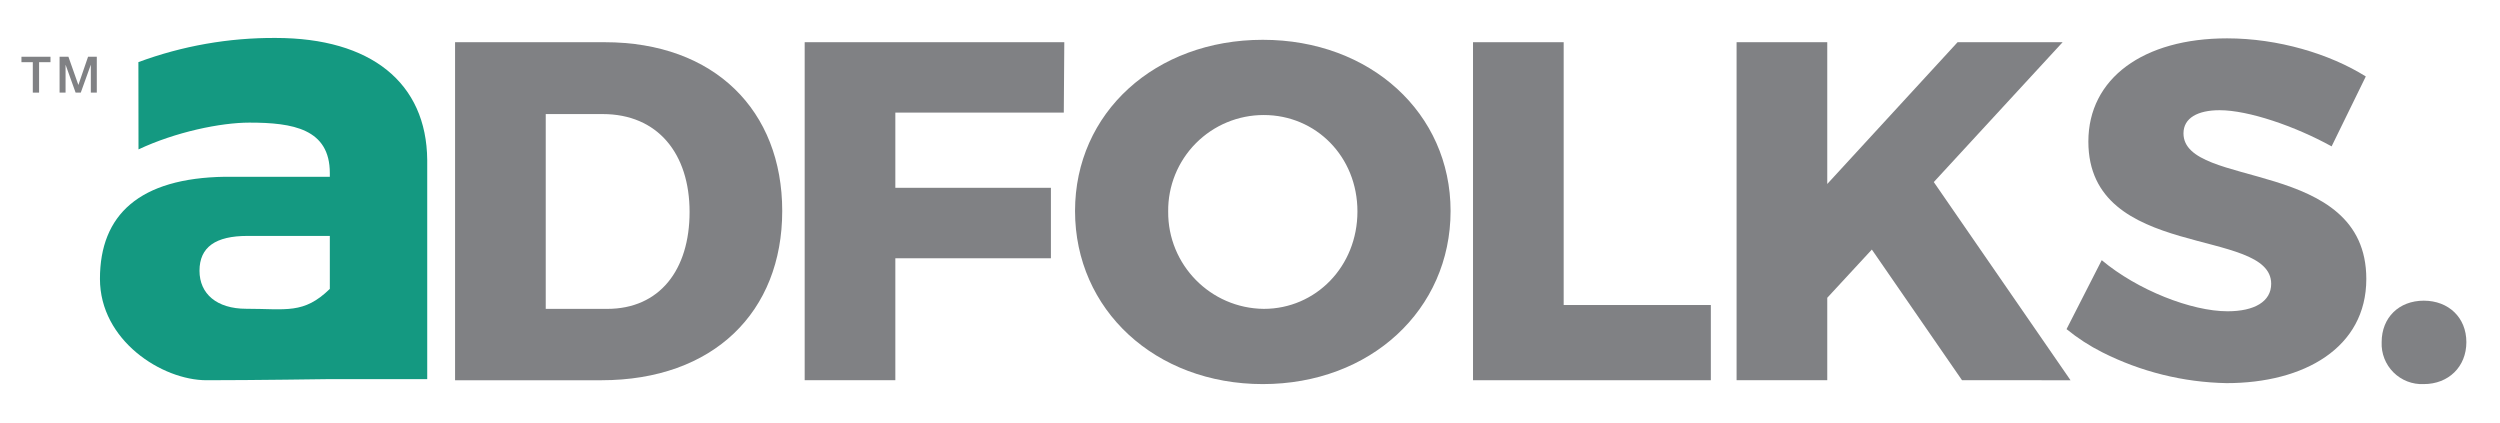
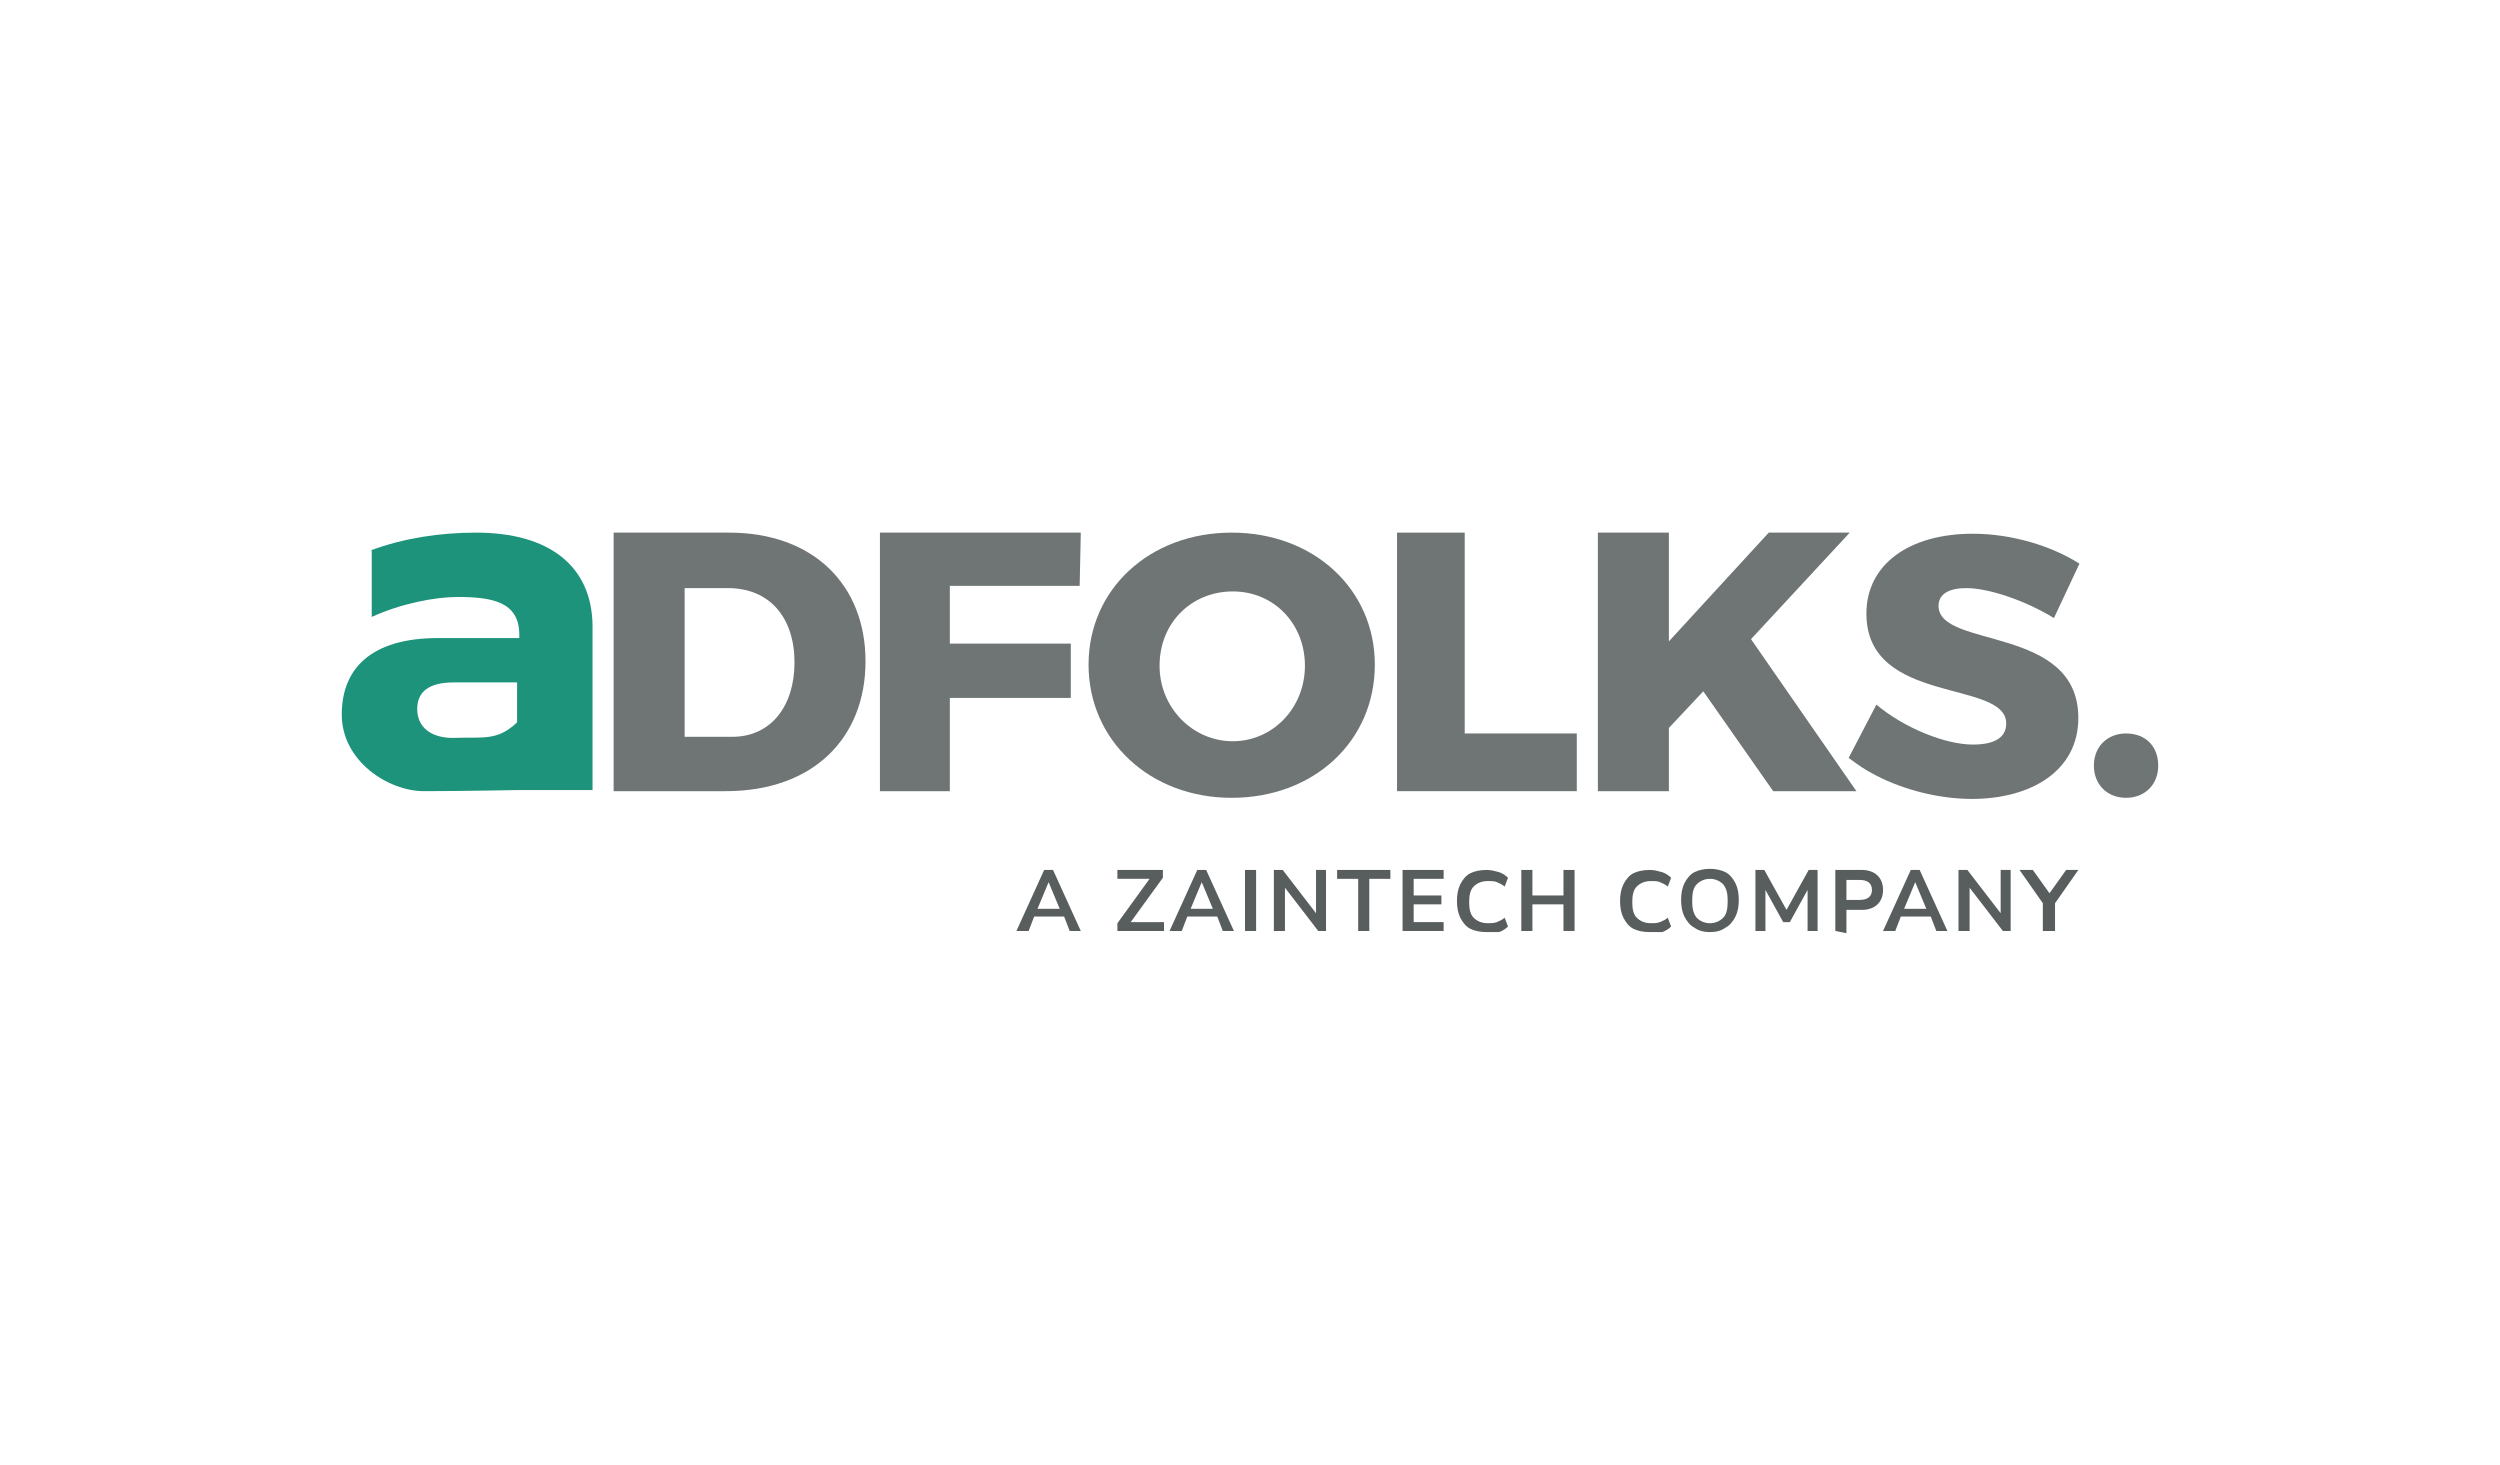
- <svg xmlns="http://www.w3.org/2000/svg" id="Layer_1" data-name="Layer 1" viewBox="0 0 600 101.351">
+ <svg xmlns="http://www.w3.org/2000/svg" version="1.1" width="225.3pt" height="132pt" viewBox="0 0 225.3 132">
  <defs>
-     <style>.cls-1,.cls-3{fill:#808184;}.cls-1,.cls-2{fill-rule:evenodd;}.cls-2{fill:#149981;}</style>
+     <clipPath id="clip_0">
+       <path transform="matrix(1,0,0,-1,0,132)" d="M0 0H225.3V132H0Z" />
+     </clipPath>
  </defs>
-   <path class="cls-1" d="M165.5,50.869c0-14.004-7.65-23.492-20.848-23.492h-13.675V74.131H145.721C158.327,74.131,165.5,64.755,165.5,50.869Zm22.233-.23c0,24.186-16.447,40.62-43.438,40.62H109.216V10.131h35.91C171.525,10.131,187.734,26.565,187.734,50.639Z" />
-   <path class="cls-1" d="M255.432,10.131l-.121,16.897H214.882V45.08h37.336V61.977H214.882v29.278H193.123V10.131Z" />
-   <path class="cls-1" d="M280.363,50.751A23.18,23.18,0,0,0,303.311,74.128c12.485,0,22.474-10.182,22.474-23.377,0-13.193-9.989-23.144-22.474-23.144A22.906,22.906,0,0,0,280.363,50.751Zm67.776-.113c0,23.722-19.26,41.544-45.064,41.544S258.009,74.361,258.009,50.639c0-23.613,19.262-41.086,45.066-41.086S348.139,27.144,348.139,50.639Z" />
-   <path class="cls-1" d="M375.282,10.131V73.204h35.319V91.255H353.523V10.131Z" />
-   <path class="cls-1" d="M470.887,91.255,449.243,59.893,438.542,71.468V91.255H416.78V10.134h21.762V44.156L469.816,10.134h25.209L464.11,43.693l32.817,47.563Z" />
-   <path class="cls-1" d="M532.717,26.45c-5.231,0-8.682,1.851-8.682,5.556,0,13.423,43.88,5.783,43.88,34.946,0,16.552-14.985,25-33.535,25a69.027,69.027,0,0,1-29.827-7.396,47.013,47.013,0,0,1-8.583-5.566l8.446-16.549c8.561,7.176,21.521,12.266,30.205,12.266,6.418,0,10.463-2.314,10.463-6.595,0-13.771-43.877-5.44-43.877-34.14,0-15.161,13.198-24.767,33.291-24.767,12.247,0,24.614,3.705,33.293,9.145l-8.205,16.779C550.79,30.267,539.612,26.45,532.717,26.45Z" />
-   <path class="cls-1" d="M591.929,82.113c0,5.904-4.278,10.069-10.225,10.069a9.669,9.669,0,0,1-10.107-10.069c0-5.901,4.163-9.951,10.107-9.951C587.651,72.162,591.929,76.212,591.929,82.113Z" />
-   <path class="cls-2" d="M79.158,69.338V56.62H59.395c-7.677,0-11.516,2.692-11.516,8.368,0,5.526,4.144,9.118,11.208,9.118C68.727,74.106,72.871,75.459,79.158,69.338Zm-45.942-54.431a93.389,93.389,0,0,1,32.932-5.799c22.873,0,36.232,10.758,36.385,29.286v52.593H79.158s-18.378.268-29.586.268c-10.688,0-25.584-9.533-25.584-24.325,0-15.389,9.464-24.202,30.033-24.505H79.158v-.892c0-10.61-8.864-12.105-19.303-12.105-6.908,0-17.711,2.242-26.615,6.426Z" />
-   <path class="cls-3" d="M5.149,13.619H12.116v1.305H9.381v7.305H7.873V14.924H5.149Z" />
-   <path class="cls-3" d="M14.299,13.619h2.122l2.376,6.74h.024L21.135,13.619h2.097v8.609H21.799V15.585h-.024L19.386,22.228H18.146l-2.387-6.643h-.024v6.643H14.299Z" />
+   <g clip-path="url(#clip_0)">
+     <path transform="matrix(1,0,0,-1,0,132)" d="M78 72.4C78 65.5 73.3 60.7 65.4 60.7H55.3V84H65.7C73.3 84 78 79.3 78 72.4M71.6 72.3C71.6 76.3 69.4 79 65.6 79H61.7V65.6H66C69.5 65.6 71.6 68.4 71.6 72.3" fill="#6f7575" />
+     <path transform="matrix(1,0,0,-1,0,132)" d="M97.4 84 97.3 79.2H85.6V74H96.5V69.1H85.6V60.7H79.3V84Z" fill="#6f7575" />
+     <path transform="matrix(1,0,0,-1,0,132)" d="M123.9 72.1C123.9 65.2 118.4 60.1 111 60.1 103.6 60.1 98.1 65.3 98.1 72.1 98.1 78.9 103.6 84 111 84 118.4 84 123.9 78.9 123.9 72.1M104.5 72C104.5 68.2 107.5 65.2 111.1 65.2 114.7 65.2 117.6 68.2 117.6 72 117.6 75.8 114.8 78.7 111.1 78.7 107.4 78.7 104.5 75.9 104.5 72" fill="#6f7575" />
+     <path transform="matrix(1,0,0,-1,0,132)" d="M132 84V65.9H142.1V60.7H125.9V84Z" fill="#6f7575" />
+     <path transform="matrix(1,0,0,-1,0,132)" d="M159.8 60.7 153.5 69.7 150.4 66.4V60.7H144V84H150.4V74.2L159.4 84H166.7L157.8 74.4 167.3 60.7Z" fill="#6f7575" />
+     <path transform="matrix(1,0,0,-1,0,132)" d="M177.2 79C175.7 79 174.7 78.5 174.7 77.4 174.7 73.5 187.3 75.7 187.3 67.3 187.3 62.5 183 60 177.7 60 174.8 60 171.6 60.8 169.1 62.1 168.1 62.6 167.4 63.1 166.6 63.7L169.1 68.5C171.6 66.4 175.3 64.9 177.8 64.9 179.7 64.9 180.8 65.5 180.8 66.8 180.8 70.8 168.2 68.4 168.2 76.7 168.2 81.1 172 83.9 177.8 83.9 181.3 83.9 184.9 82.8 187.4 81.2L185.1 76.3C182.5 77.9 179.2 79 177.2 79" fill="#6f7575" />
+     <path transform="matrix(1,0,0,-1,0,132)" d="M194.5 63C194.5 61.3 193.3 60.1 191.6 60.1 189.9 60.1 188.7 61.3 188.7 63 188.7 64.7 189.9 65.9 191.6 65.9 193.4 65.9 194.5 64.7 194.5 63" fill="#6f7575" />
+     <path transform="matrix(1,0,0,-1,0,132)" d="M33.4 82.4C36.4 83.5 39.6 84 42.9 84 49.5 84 53.3 81 53.4 75.7V60.8H46.7C46.7 60.8 41.4 60.7 38.2 60.7 35 60.7 30.8 63.4 30.8 67.6 30.8 71.8 33.5 74.5 39.5 74.5H46.8V74.8C46.8 77.8 44.3 78.2 41.2 78.2 39.2 78.2 36.1 77.6 33.5 76.4V82.4ZM46.6 66.9V70.5H40.9C38.7 70.5 37.6 69.7 37.6 68.1 37.6 66.5 38.8 65.5 40.8 65.5 43.6 65.6 44.8 65.2 46.6 66.9" fill="#1d937b" />
+     <path transform="matrix(1,0,0,-1,0,132)" d="M94.5 52.5 93.5 50.1H95.5ZM91.6 48.1 94.1 53.6H94.9L97.4 48.1H96.4L95.9 49.4H93.2L92.7 48.1Z" fill="#585d5d" />
+     <path transform="matrix(1,0,0,-1,0,132)" d="M100.7 48.1V48.8L103.6 52.8H100.7V53.6H104.8V52.9L101.9 48.9H104.9V48.1Z" fill="#585d5d" />
+     <path transform="matrix(1,0,0,-1,0,132)" d="M108.3 52.5 107.3 50.1H109.3ZM105.4 48.1 107.9 53.6H108.7L111.2 48.1H110.2L109.7 49.4H107L106.5 48.1Z" fill="#585d5d" />
+     <path transform="matrix(1,0,0,-1,0,132)" d="M112.2 48.1H113.2V53.6H112.2Z" fill="#585d5d" />
+     <path transform="matrix(1,0,0,-1,0,132)" d="M114.8 48.1V53.6H115.6L118.6 49.7V53.6H119.5V48.1H118.8L115.8 52V48.1Z" fill="#585d5d" />
+     <path transform="matrix(1,0,0,-1,0,132)" d="M122.4 48.1V52.8H120.5V53.6H125.3V52.8H123.4V48.1Z" fill="#585d5d" />
+     <path transform="matrix(1,0,0,-1,0,132)" d="M126.4 48.1V53.6H130.1V52.8H127.4V51.3H129.9V50.5H127.4V48.9H130.1V48.1Z" fill="#585d5d" />
+     <path transform="matrix(1,0,0,-1,0,132)" d="M134 48C133.4 48 132.9 48.1 132.5 48.3 132.1 48.5 131.8 48.9 131.6 49.3 131.4 49.7 131.3 50.2 131.3 50.8 131.3 51.4 131.4 51.9 131.6 52.3 131.8 52.7 132.1 53.1 132.5 53.3 132.9 53.5 133.4 53.6 134 53.6 134.4 53.6 134.7 53.5 135.1 53.4 135.4 53.3 135.7 53.1 135.9 52.9L135.6 52.1C135.4 52.3 135.1 52.4 134.9 52.5 134.7 52.6 134.4 52.6 134.1 52.6 133.5 52.6 133.1 52.4 132.8 52.1 132.5 51.8 132.4 51.3 132.4 50.7 132.4 50.1 132.5 49.6 132.8 49.3 133.1 49 133.5 48.8 134.1 48.8 134.4 48.8 134.6 48.8 134.9 48.9 135.1 49 135.4 49.1 135.6 49.3L135.9 48.5C135.7 48.3 135.4 48.1 135.1 48Z" fill="#585d5d" />
+     <path transform="matrix(1,0,0,-1,0,132)" d="M137.1 48.1V53.6H138.1V51.3H140.9V53.6H141.9V48.1H140.9V50.5H138.1V48.1Z" fill="#585d5d" />
+     <path transform="matrix(1,0,0,-1,0,132)" d="M148.7 48C148.1 48 147.6 48.1 147.2 48.3 146.8 48.5 146.5 48.9 146.3 49.3 146.1 49.7 146 50.2 146 50.8 146 51.4 146.1 51.9 146.3 52.3 146.5 52.7 146.8 53.1 147.2 53.3 147.6 53.5 148.1 53.6 148.7 53.6 149.1 53.6 149.4 53.5 149.8 53.4 150.1 53.3 150.4 53.1 150.6 52.9L150.3 52.1C150.1 52.3 149.8 52.4 149.6 52.5 149.4 52.6 149.1 52.6 148.8 52.6 148.2 52.6 147.8 52.4 147.5 52.1 147.2 51.8 147.1 51.3 147.1 50.7 147.1 50.1 147.2 49.6 147.5 49.3 147.8 49 148.2 48.8 148.8 48.8 149.1 48.8 149.3 48.8 149.6 48.9 149.8 49 150.1 49.1 150.3 49.3L150.6 48.5C150.4 48.3 150.1 48.1 149.8 48Z" fill="#585d5d" />
+     <path transform="matrix(1,0,0,-1,0,132)" d="M154.1 48.8C154.6 48.8 155 49 155.3 49.3 155.6 49.6 155.7 50.1 155.7 50.8 155.7 51.5 155.6 51.9 155.3 52.3 155 52.6 154.6 52.8 154.1 52.8 153.6 52.8 153.2 52.6 152.9 52.3 152.6 52 152.5 51.5 152.5 50.8 152.5 50.1 152.6 49.7 152.9 49.3 153.2 49 153.6 48.8 154.1 48.8M154.1 48C153.6 48 153.1 48.1 152.7 48.4 152.3 48.6 152 49 151.8 49.4 151.6 49.8 151.5 50.3 151.5 50.9 151.5 51.5 151.6 52 151.8 52.4 152 52.8 152.3 53.2 152.7 53.4 153.1 53.6 153.6 53.7 154.1 53.7 154.6 53.7 155.1 53.6 155.5 53.4 155.9 53.2 156.2 52.8 156.4 52.4 156.6 52 156.7 51.5 156.7 50.9 156.7 50.3 156.6 49.8 156.4 49.4 156.2 49 155.9 48.6 155.5 48.4 155.1 48.1 154.6 48 154.1 48" fill="#585d5d" />
+     <path transform="matrix(1,0,0,-1,0,132)" d="M158.2 48.1V53.6H159L161 50 163 53.6H163.8V48.1H162.9V51.8L161.3 48.9H160.7L159.1 51.8V48.1Z" fill="#585d5d" />
+     <path transform="matrix(1,0,0,-1,0,132)" d="M166.4 50.9H167.6C168.3 50.9 168.7 51.2 168.7 51.8 168.7 52.4 168.3 52.7 167.6 52.7H166.4ZM165.4 48.1V53.6H167.8C168.4 53.6 168.9 53.4 169.2 53.1 169.5 52.8 169.7 52.4 169.7 51.8 169.7 51.2 169.5 50.8 169.2 50.5 168.9 50.2 168.4 50 167.8 50H166.4V47.9Z" fill="#585d5d" />
+     <path transform="matrix(1,0,0,-1,0,132)" d="M172.6 52.5 171.6 50.1H173.6ZM169.7 48.1 172.2 53.6H173L175.5 48.1H174.5L174 49.4H171.3L170.8 48.1Z" fill="#585d5d" />
+     <path transform="matrix(1,0,0,-1,0,132)" d="M176.5 48.1V53.6H177.3L180.3 49.7V53.6H181.2V48.1H180.5L177.5 52V48.1Z" fill="#585d5d" />
+     <path transform="matrix(1,0,0,-1,0,132)" d="M184.1 48.1V50.6L182 53.6H183.2L184.7 51.5 186.2 53.6H187.3L185.2 50.6V48.1Z" fill="#585d5d" />
+   </g>
</svg>
